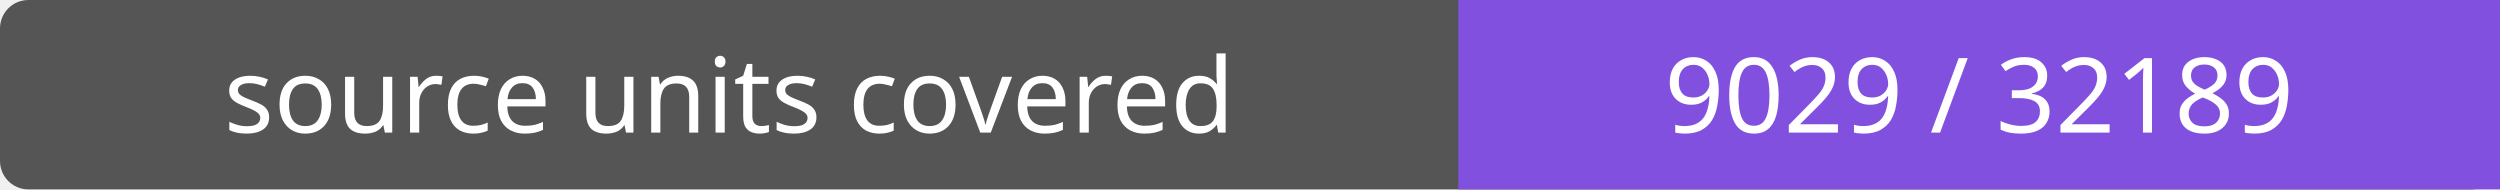
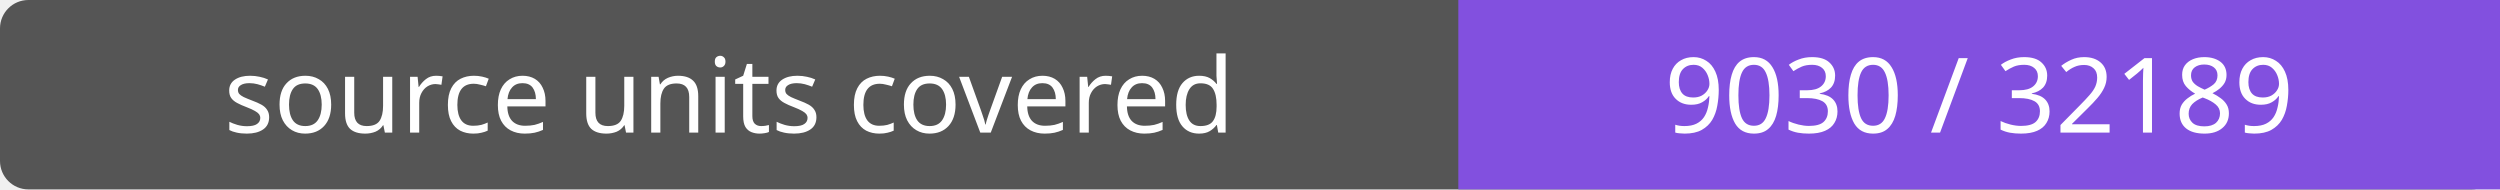
- <svg xmlns="http://www.w3.org/2000/svg" width="264" height="20" role="img" aria-label="source units covered: 9029 / 32189">
+ <svg xmlns="http://www.w3.org/2000/svg" width="264" height="20" role="img" aria-label="source units covered: 9030 / 32189">
  <rect width="264" height="20" rx="3" fill="#555" />
  <path fill="#8250df" d="M154 0h110v20H154z" />
  <g fill="#fff" text-anchor="middle" font-family="Verdana,sans-serif" font-size="11">
    <text x="77.0" y="14">source units covered</text>
-     <text x="209.0" y="14">9029 / 32189</text>
+     <text x="209.0" y="14">9030 / 32189</text>
  </g>
</svg>
